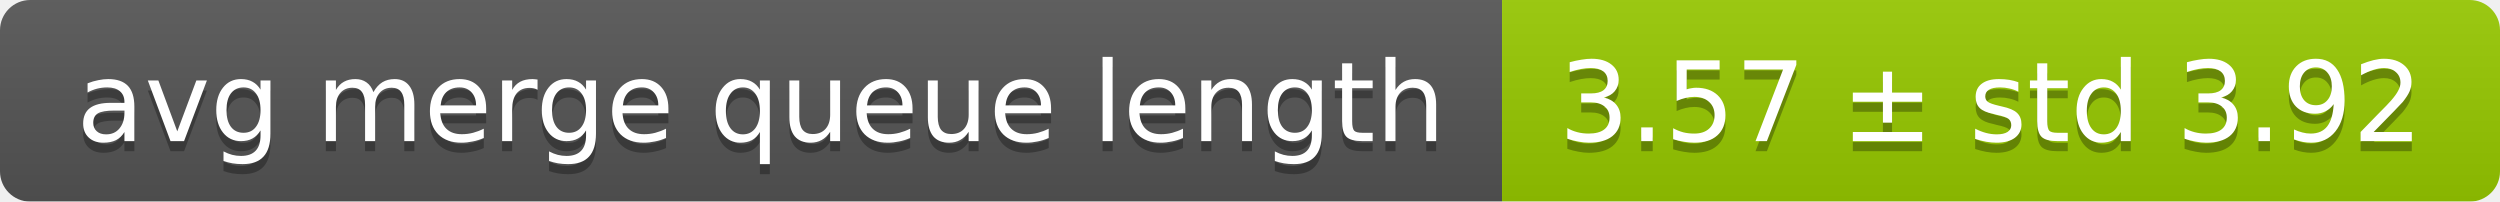
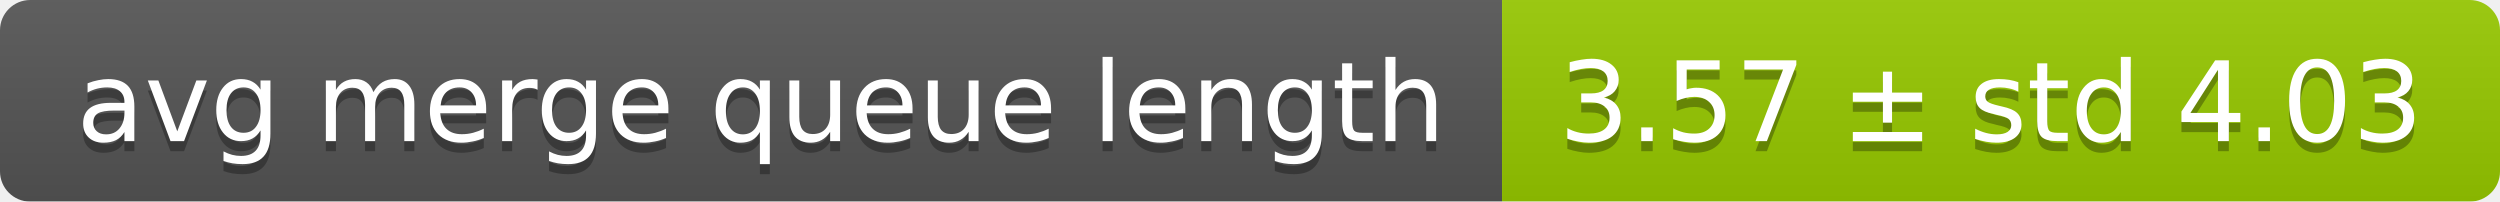
<svg xmlns="http://www.w3.org/2000/svg" width="248" height="20">
  <linearGradient id="smooth" x2="0" y2="100%">
    <stop offset="0" stop-color="#bbb" stop-opacity=".1" />
    <stop offset="1" stop-opacity=".1" />
  </linearGradient>
  <mask id="round">
    <rect width="248" height="20" rx="3" fill="#fff" />
  </mask>
  <g mask="url(#round)">
    <rect width="149" height="20" fill="#555" />
    <rect x="149" width="99" height="20" fill="#97ca00" />
    <rect width="248" height="20" fill="url(#smooth)" />
  </g>
  <g fill="#fff" text-anchor="middle" font-family="DejaVu Sans,Verdana,Geneva,sans-serif" font-size="11">
    <text x="75.5" y="15" fill="#010101" fill-opacity=".3">avg merge queue length</text>
    <text x="75.5" y="14">avg merge queue length</text>
-     <text x="197.5" y="15" fill="#010101" fill-opacity=".3">3.57 ± std 3.92</text>
-     <text x="197.5" y="14">3.57 ± std 3.92</text>
+     <text x="197.5" y="15" fill="#010101" fill-opacity=".3">3.57 ± std 4.03</text>
+     <text x="197.5" y="14">3.57 ± std 4.03</text>
  </g>
</svg>
